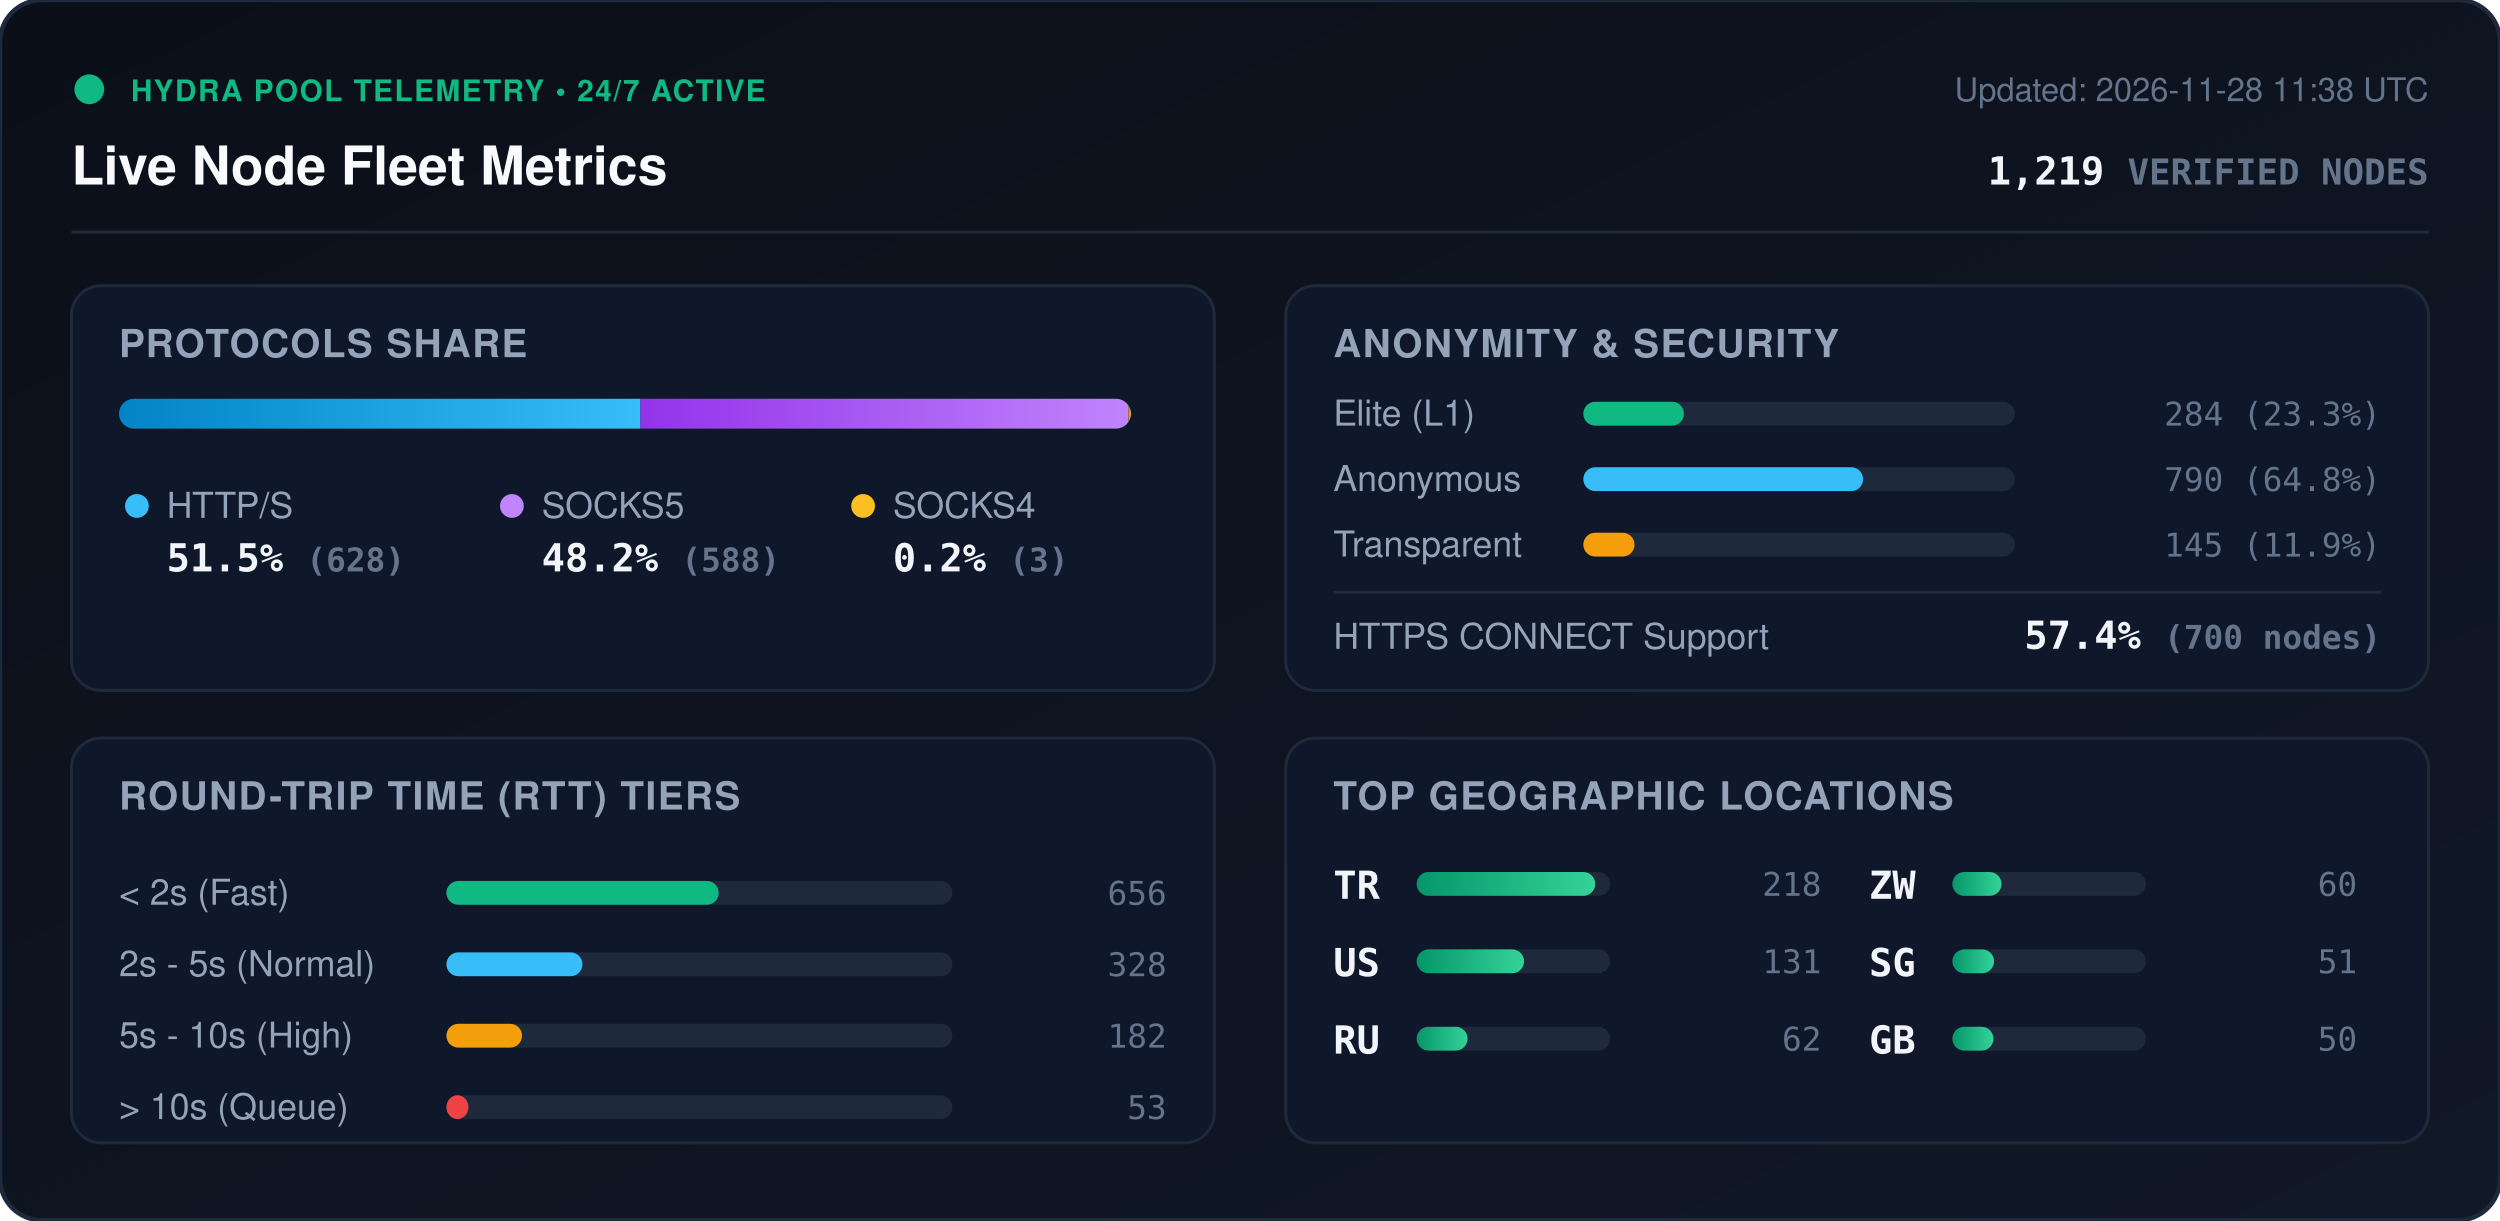
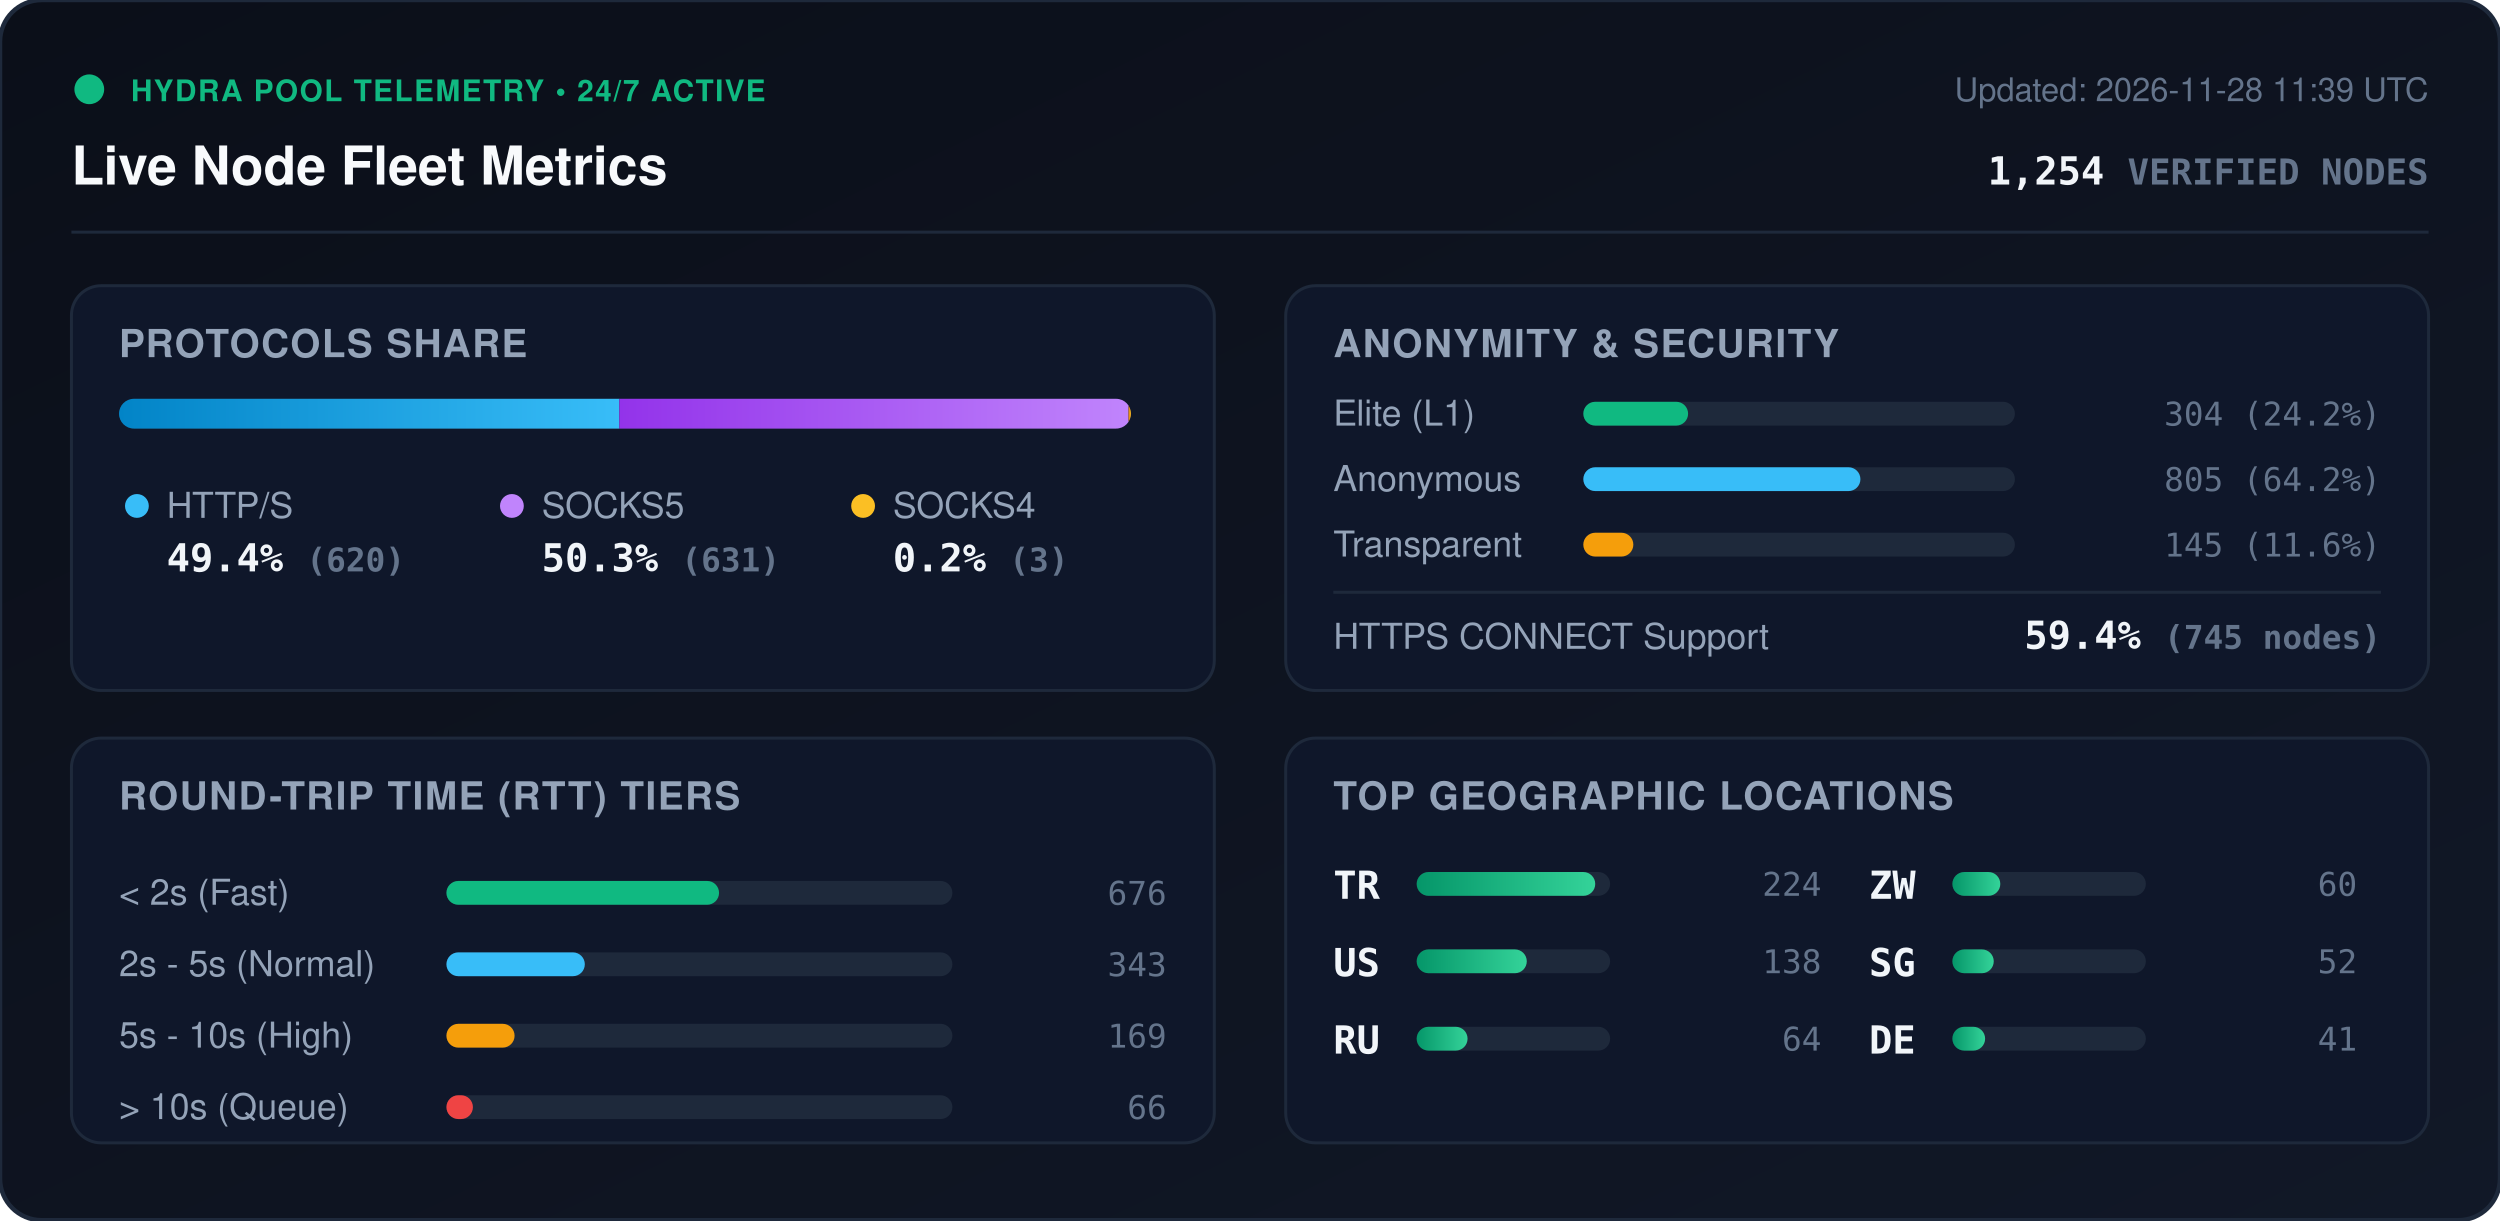
<svg xmlns="http://www.w3.org/2000/svg" viewBox="0 0 840 410" width="840" height="410" style="max-width: 100%; height: auto;">
  <defs>
    <linearGradient id="bg" x1="0%" y1="0%" x2="100%" y2="100%">
      <stop offset="0%" stop-color="#0b0f19" />
      <stop offset="100%" stop-color="#111827" />
    </linearGradient>
    <linearGradient id="bar-http" x1="0%" y1="0%" x2="100%" y2="0%">
      <stop offset="0%" stop-color="#0284c7" />
      <stop offset="100%" stop-color="#38bdf8" />
    </linearGradient>
    <linearGradient id="bar-socks5" x1="0%" y1="0%" x2="100%" y2="0%">
      <stop offset="0%" stop-color="#9333ea" />
      <stop offset="100%" stop-color="#c084fc" />
    </linearGradient>
    <linearGradient id="bar-socks4" x1="0%" y1="0%" x2="100%" y2="0%">
      <stop offset="0%" stop-color="#d97706" />
      <stop offset="100%" stop-color="#fbbf24" />
    </linearGradient>
    <linearGradient id="bar-green" x1="0%" y1="0%" x2="100%" y2="0%">
      <stop offset="0%" stop-color="#059669" />
      <stop offset="100%" stop-color="#34d399" />
    </linearGradient>
    <clipPath id="prog-track-clip">
      <rect width="340.0" height="10" rx="5" />
    </clipPath>
    <style>
      .title { font: 700 18px -apple-system, BlinkMacSystemFont, 'Segoe UI', Helvetica, Arial, sans-serif; fill: #f8fafc; }
      .sub { font: 500 11px -apple-system, BlinkMacSystemFont, 'Segoe UI', Helvetica, Arial, sans-serif; fill: #64748b; }
      .section-hdr { font: 600 13px -apple-system, BlinkMacSystemFont, 'Segoe UI', Helvetica, Arial, sans-serif; fill: #94a3b8; letter-spacing: 0.5px; }
      .metric-val { font: 700 13px -apple-system, BlinkMacSystemFont, 'Segoe UI', Helvetica, Arial, sans-serif; fill: #f1f5f9; }
      .metric-lbl { font: 500 12px -apple-system, BlinkMacSystemFont, 'Segoe UI', Helvetica, Arial, sans-serif; fill: #94a3b8; }
      .badge-txt { font: 700 10px -apple-system, BlinkMacSystemFont, 'Segoe UI', Helvetica, Arial, sans-serif; fill: #10b981; letter-spacing: 0.5px; }
      .mono { font-family: ui-monospace, SFMono-Regular, Menlo, Monaco, Consolas, monospace; }
      .pulse { animation: beacon 2s infinite ease-in-out; }
      @keyframes beacon { 0%, 100% { opacity: 1; } 50% { opacity: 0.35; } }
    </style>
  </defs>
  <rect width="840" height="410" rx="14" fill="url(#bg)" stroke="#1e293b" stroke-width="1.5" />
  <g transform="translate(24, 24)">
    <circle cx="6" cy="6" r="5" fill="#10b981" class="pulse" />
    <text x="20" y="10" class="badge-txt">HYDRA POOL TELEMETRY • 24/7 ACTIVE</text>
    <text x="0" y="38" class="title">Live Node Fleet Metrics</text>
-     <text x="792" y="10" text-anchor="end" class="sub">Updated: 2026-11-28 11:38 UTC</text>
-     <text x="792" y="38" text-anchor="end" class="metric-val mono" fill="#38bdf8">1,219 <tspan font-size="12" fill="#64748b">VERIFIED NODES</tspan>
+     <text x="792" y="10" text-anchor="end" class="sub">Updated: 2026-11-28 11:39 UTC</text>
+     <text x="792" y="38" text-anchor="end" class="metric-val mono" fill="#38bdf8">1,254 <tspan font-size="12" fill="#64748b">VERIFIED NODES</tspan>
    </text>
  </g>
  <line x1="24" y1="78" x2="816" y2="78" stroke="#1e293b" stroke-width="1" />
  <g transform="translate(24, 96)">
    <rect width="384" height="136" rx="10" fill="#0f172a" stroke="#1e293b" />
    <text x="16" y="24" class="section-hdr">PROTOCOLS SHARE</text>
    <g transform="translate(16, 38)">
      <rect width="340.0" height="10" rx="5" fill="#1e293b" />
      <g clip-path="url(#prog-track-clip)">
-         <rect x="0" width="175.2" height="10" fill="url(#bar-http)" />
-         <rect x="175.2" width="164.0" height="10" fill="url(#bar-socks5)" />
+         <rect x="0" width="168.1" height="10" fill="url(#bar-http)" />
+         <rect x="168.1" width="171.1" height="10" fill="url(#bar-socks5)" />
        <rect x="339.2" width="0.8" height="10" fill="url(#bar-socks4)" />
      </g>
    </g>
    <g transform="translate(16, 68)">
      <circle cx="6" cy="6" r="4" fill="#38bdf8" />
      <text x="16" y="10" class="metric-lbl">HTTP/S</text>
-       <text x="16" y="28" class="metric-val mono">51.5% <tspan font-size="11" fill="#64748b">(628)</tspan>
+       <text x="16" y="28" class="metric-val mono">49.4% <tspan font-size="11" fill="#64748b">(620)</tspan>
      </text>
      <circle cx="132" cy="6" r="4" fill="#c084fc" />
      <text x="142" y="10" class="metric-lbl">SOCKS5</text>
-       <text x="142" y="28" class="metric-val mono">48.2% <tspan font-size="11" fill="#64748b">(588)</tspan>
+       <text x="142" y="28" class="metric-val mono">50.3% <tspan font-size="11" fill="#64748b">(631)</tspan>
      </text>
      <circle cx="250" cy="6" r="4" fill="#fbbf24" />
      <text x="260" y="10" class="metric-lbl">SOCKS4</text>
      <text x="260" y="28" class="metric-val mono">0.2% <tspan font-size="11" fill="#64748b">(3)</tspan>
      </text>
    </g>
  </g>
  <g transform="translate(432, 96)">
    <rect width="384" height="136" rx="10" fill="#0f172a" stroke="#1e293b" />
    <text x="16" y="24" class="section-hdr">ANONYMITY &amp; SECURITY</text>
    <text x="16" y="47" class="metric-lbl">Elite (L1)</text>
    <rect x="100" y="39" width="145.0" height="8" rx="4" fill="#1e293b" />
-     <rect x="100" y="39" width="33.8" height="8" rx="4" fill="#10b981" />
-     <text x="368" y="47" text-anchor="end" class="mono sub" fill="#e2e8f0">284 (23.3%)</text>
+     <rect x="100" y="39" width="35.2" height="8" rx="4" fill="#10b981" />
+     <text x="368" y="47" text-anchor="end" class="mono sub" fill="#e2e8f0">304 (24.2%)</text>
    <text x="16" y="69" class="metric-lbl">Anonymous</text>
    <rect x="100" y="61" width="145.0" height="8" rx="4" fill="#1e293b" />
-     <rect x="100" y="61" width="94.0" height="8" rx="4" fill="#38bdf8" />
-     <text x="368" y="69" text-anchor="end" class="mono sub" fill="#e2e8f0">790 (64.8%)</text>
+     <rect x="100" y="61" width="93.1" height="8" rx="4" fill="#38bdf8" />
+     <text x="368" y="69" text-anchor="end" class="mono sub" fill="#e2e8f0">805 (64.2%)</text>
    <text x="16" y="91" class="metric-lbl">Transparent</text>
    <rect x="100" y="83" width="145.0" height="8" rx="4" fill="#1e293b" />
-     <rect x="100" y="83" width="17.2" height="8" rx="4" fill="#f59e0b" />
-     <text x="368" y="91" text-anchor="end" class="mono sub" fill="#e2e8f0">145 (11.9%)</text>
+     <rect x="100" y="83" width="16.8" height="8" rx="4" fill="#f59e0b" />
+     <text x="368" y="91" text-anchor="end" class="mono sub" fill="#e2e8f0">145 (11.6%)</text>
    <line x1="16" y1="103" x2="368" y2="103" stroke="#1e293b" stroke-width="1" />
    <text x="16" y="122" class="metric-lbl">HTTPS CONNECT Support</text>
-     <text x="368" y="122" text-anchor="end" class="metric-val mono" fill="#34d399">57.4% <tspan font-size="11" fill="#64748b">(700 nodes)</tspan>
+     <text x="368" y="122" text-anchor="end" class="metric-val mono" fill="#34d399">59.4% <tspan font-size="11" fill="#64748b">(745 nodes)</tspan>
    </text>
  </g>
  <g transform="translate(24, 248)">
    <rect width="384" height="136" rx="10" fill="#0f172a" stroke="#1e293b" />
    <text x="16" y="24" class="section-hdr">ROUND-TRIP TIME (RTT) TIERS</text>
    <g transform="translate(16, 42)">
      <text x="0" y="14" class="metric-lbl">&lt; 2s (Fast)</text>
      <rect x="110" y="6" width="170" height="8" rx="4" fill="#1e293b" />
-       <rect x="110" y="6" width="91.5" height="8" rx="4" fill="#10b981" />
-       <text x="352" y="14" text-anchor="end" class="mono sub">656</text>
+       <rect x="110" y="6" width="91.6" height="8" rx="4" fill="#10b981" />
+       <text x="352" y="14" text-anchor="end" class="mono sub">676</text>
      <text x="0" y="38" class="metric-lbl">2s - 5s (Normal)</text>
      <rect x="110" y="30" width="170" height="8" rx="4" fill="#1e293b" />
-       <rect x="110" y="30" width="45.7" height="8" rx="4" fill="#38bdf8" />
-       <text x="352" y="38" text-anchor="end" class="mono sub">328</text>
+       <rect x="110" y="30" width="46.5" height="8" rx="4" fill="#38bdf8" />
+       <text x="352" y="38" text-anchor="end" class="mono sub">343</text>
      <text x="0" y="62" class="metric-lbl">5s - 10s (High)</text>
      <rect x="110" y="54" width="170" height="8" rx="4" fill="#1e293b" />
-       <rect x="110" y="54" width="25.4" height="8" rx="4" fill="#f59e0b" />
-       <text x="352" y="62" text-anchor="end" class="mono sub">182</text>
+       <rect x="110" y="54" width="22.9" height="8" rx="4" fill="#f59e0b" />
+       <text x="352" y="62" text-anchor="end" class="mono sub">169</text>
      <text x="0" y="86" class="metric-lbl">&gt; 10s (Queue)</text>
      <rect x="110" y="78" width="170" height="8" rx="4" fill="#1e293b" />
-       <rect x="110" y="78" width="7.4" height="8" rx="4" fill="#ef4444" />
-       <text x="352" y="86" text-anchor="end" class="mono sub">53</text>
+       <rect x="110" y="78" width="8.9" height="8" rx="4" fill="#ef4444" />
+       <text x="352" y="86" text-anchor="end" class="mono sub">66</text>
    </g>
  </g>
  <g transform="translate(432, 248)">
    <rect width="384" height="136" rx="10" fill="#0f172a" stroke="#1e293b" />
    <text x="16" y="24" class="section-hdr">TOP GEOGRAPHIC LOCATIONS</text>
    <g transform="translate(16, 42)">
      <g transform="translate(0, 0)">
        <text x="0" y="12" class="mono metric-val" font-size="12">TR</text>
        <rect x="28" y="3" width="65" height="8" rx="4" fill="#1e293b" />
        <rect x="28" y="3" width="60.0" height="8" rx="4" fill="url(#bar-green)" />
-         <text x="164" y="11" text-anchor="end" class="mono sub">218</text>
+         <text x="164" y="11" text-anchor="end" class="mono sub">224</text>
      </g>
      <g transform="translate(0, 26)">
        <text x="0" y="12" class="mono metric-val" font-size="12">US</text>
        <rect x="28" y="3" width="65" height="8" rx="4" fill="#1e293b" />
-         <rect x="28" y="3" width="36.1" height="8" rx="4" fill="url(#bar-green)" />
-         <text x="164" y="11" text-anchor="end" class="mono sub">131</text>
+         <rect x="28" y="3" width="37.0" height="8" rx="4" fill="url(#bar-green)" />
+         <text x="164" y="11" text-anchor="end" class="mono sub">138</text>
      </g>
      <g transform="translate(0, 52)">
        <text x="0" y="12" class="mono metric-val" font-size="12">RU</text>
        <rect x="28" y="3" width="65" height="8" rx="4" fill="#1e293b" />
        <rect x="28" y="3" width="17.1" height="8" rx="4" fill="url(#bar-green)" />
-         <text x="164" y="11" text-anchor="end" class="mono sub">62</text>
+         <text x="164" y="11" text-anchor="end" class="mono sub">64</text>
      </g>
      <g transform="translate(180, 0)">
        <text x="0" y="12" class="mono metric-val" font-size="12">ZW</text>
        <rect x="28" y="3" width="65" height="8" rx="4" fill="#1e293b" />
-         <rect x="28" y="3" width="16.5" height="8" rx="4" fill="url(#bar-green)" />
+         <rect x="28" y="3" width="16.1" height="8" rx="4" fill="url(#bar-green)" />
        <text x="164" y="11" text-anchor="end" class="mono sub">60</text>
      </g>
      <g transform="translate(180, 26)">
        <text x="0" y="12" class="mono metric-val" font-size="12">SG</text>
        <rect x="28" y="3" width="65" height="8" rx="4" fill="#1e293b" />
-         <rect x="28" y="3" width="14.0" height="8" rx="4" fill="url(#bar-green)" />
-         <text x="164" y="11" text-anchor="end" class="mono sub">51</text>
+         <rect x="28" y="3" width="13.9" height="8" rx="4" fill="url(#bar-green)" />
+         <text x="164" y="11" text-anchor="end" class="mono sub">52</text>
      </g>
      <g transform="translate(180, 52)">
-         <text x="0" y="12" class="mono metric-val" font-size="12">GB</text>
+         <text x="0" y="12" class="mono metric-val" font-size="12">DE</text>
        <rect x="28" y="3" width="65" height="8" rx="4" fill="#1e293b" />
-         <rect x="28" y="3" width="13.8" height="8" rx="4" fill="url(#bar-green)" />
-         <text x="164" y="11" text-anchor="end" class="mono sub">50</text>
+         <rect x="28" y="3" width="11.0" height="8" rx="4" fill="url(#bar-green)" />
+         <text x="164" y="11" text-anchor="end" class="mono sub">41</text>
      </g>
    </g>
  </g>
</svg>
